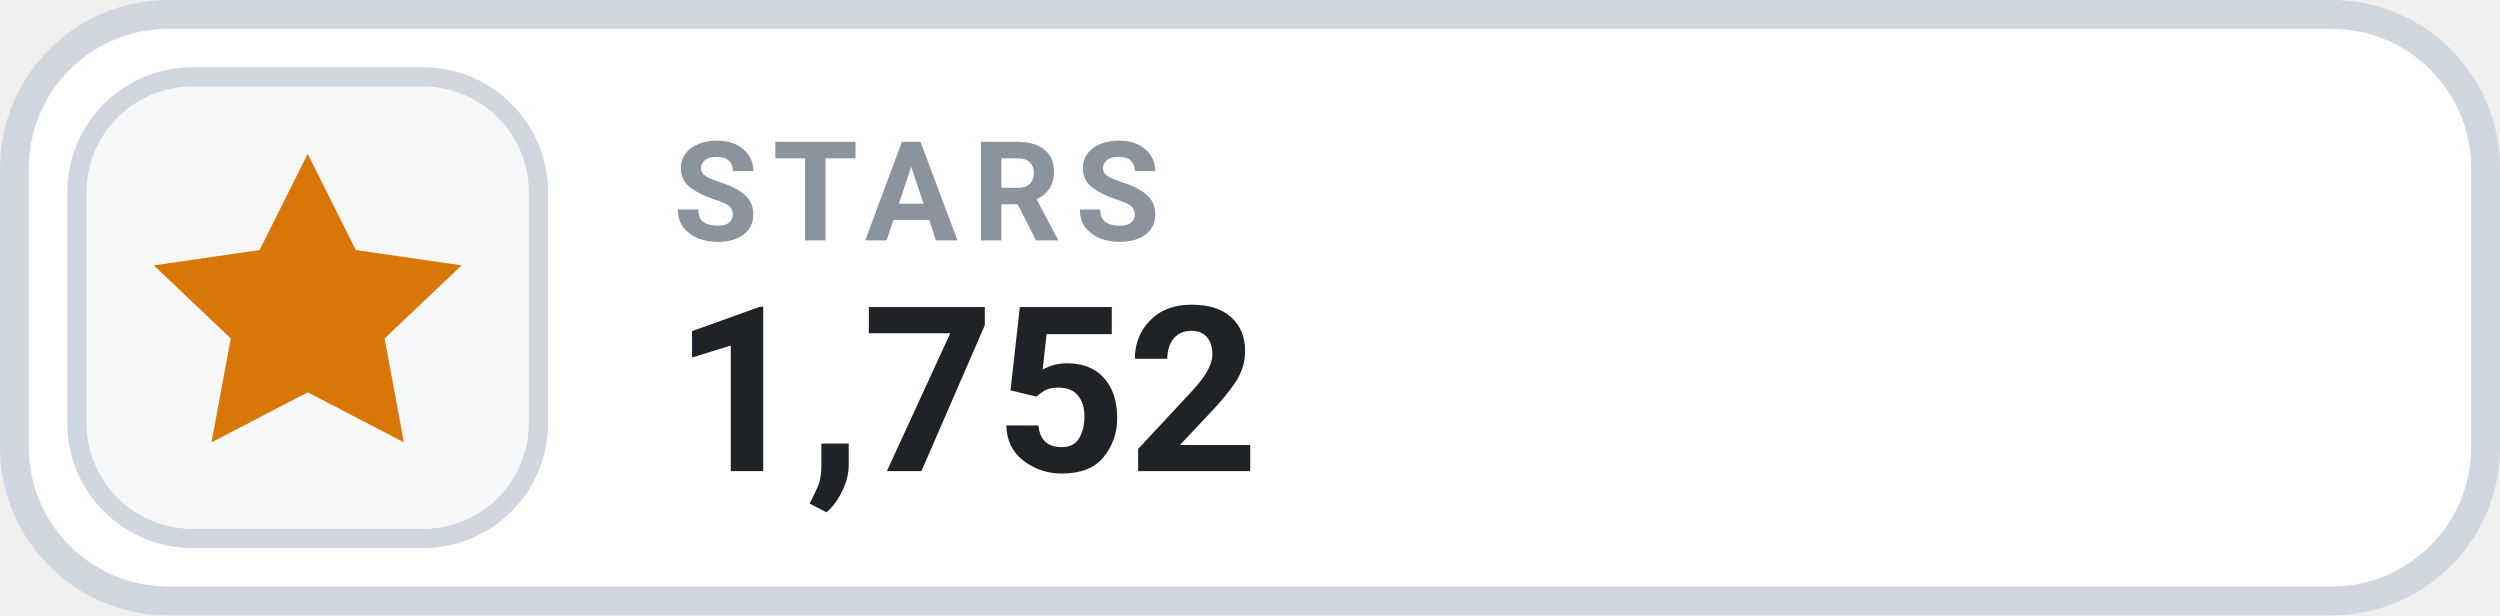
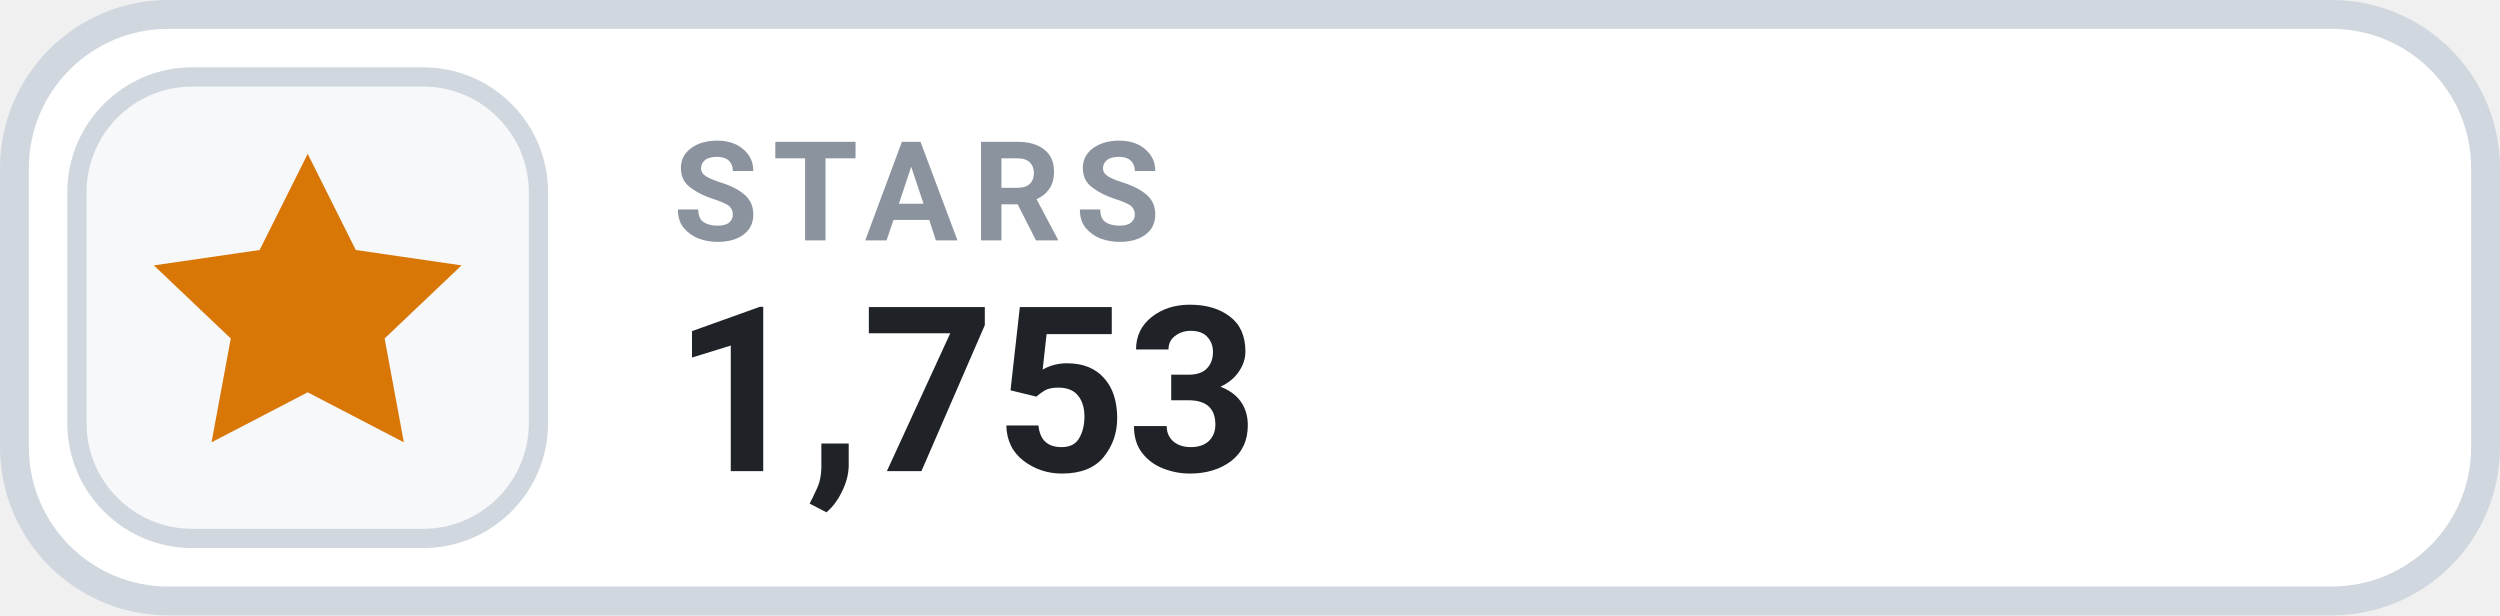
- <svg xmlns="http://www.w3.org/2000/svg" width="130" height="32" viewBox="0 0 130 32" role="img" aria-label="STARS 1,752">
+ <svg xmlns="http://www.w3.org/2000/svg" width="130" height="32" viewBox="0 0 130 32" role="img" aria-label="STARS 1,753">
  <rect x=".75" y=".75" width="128.5" height="30.5" rx="8" fill="#FFFFFF" stroke="#D0D7DE" stroke-width="1.5" />
  <rect x="4" y="4" width="24" height="24" rx="6" fill="#F6F8FA" stroke="#D0D7DE" stroke-width="1" />
  <g transform="translate(16 16)" style="color:#D97706;">
    <path d="M0 -8 l2.5 5 5.5 .8 -4 3.8 1 5.4 -5 -2.6 -5 2.6 1 -5.4 -4 -3.8 5.5 -.8 Z" fill="currentColor" />
  </g>
  <text x="35" y="12.5" fill="#8B949E" font-family="-apple-system,BlinkMacSystemFont,'Segoe UI',Roboto,Helvetica,Arial,sans-serif" font-size="7.2" font-weight="700" letter-spacing=".75">STARS</text>
-   <text x="35" y="24.5" fill="#1F2328" font-family="-apple-system,BlinkMacSystemFont,'Segoe UI',Roboto,Helvetica,Arial,sans-serif" font-size="12" font-weight="700">1,752</text>
+   <text x="35" y="24.5" fill="#1F2328" font-family="-apple-system,BlinkMacSystemFont,'Segoe UI',Roboto,Helvetica,Arial,sans-serif" font-size="12" font-weight="700">1,753</text>
</svg>
